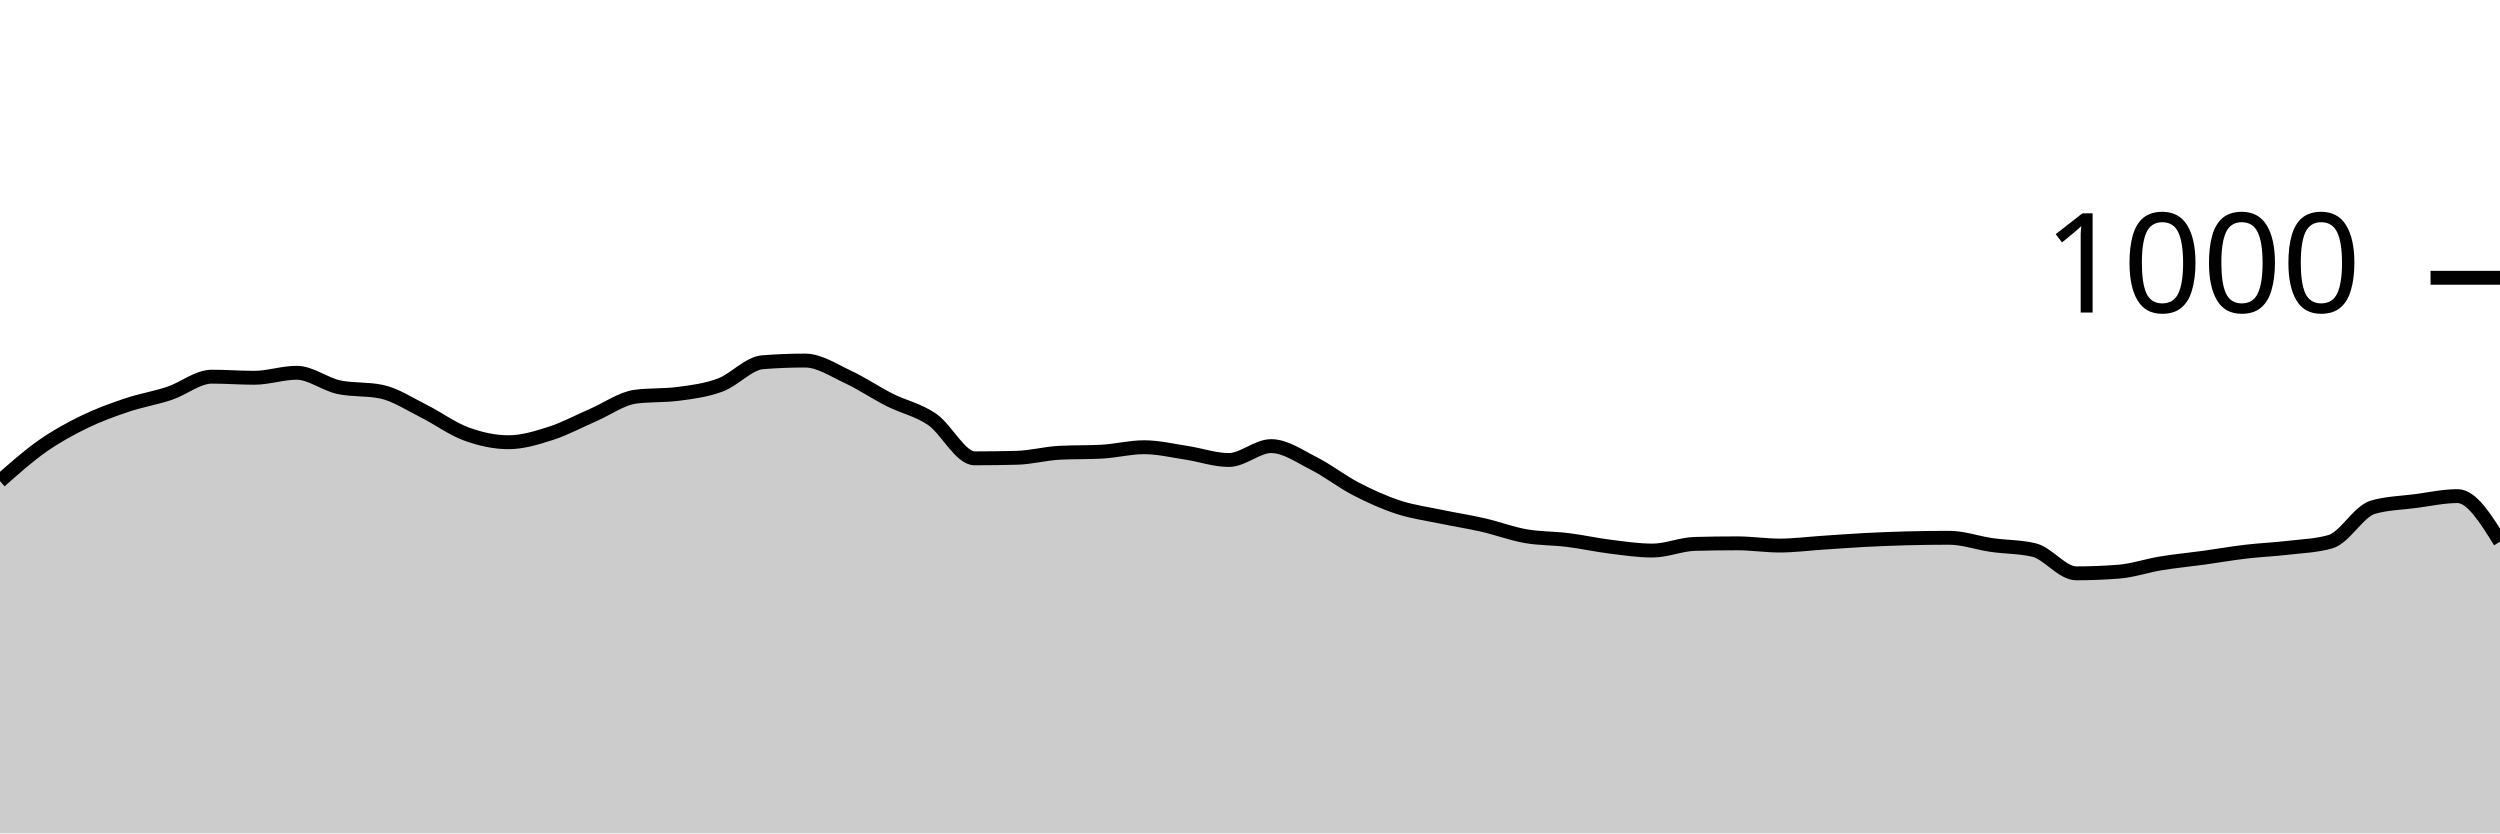
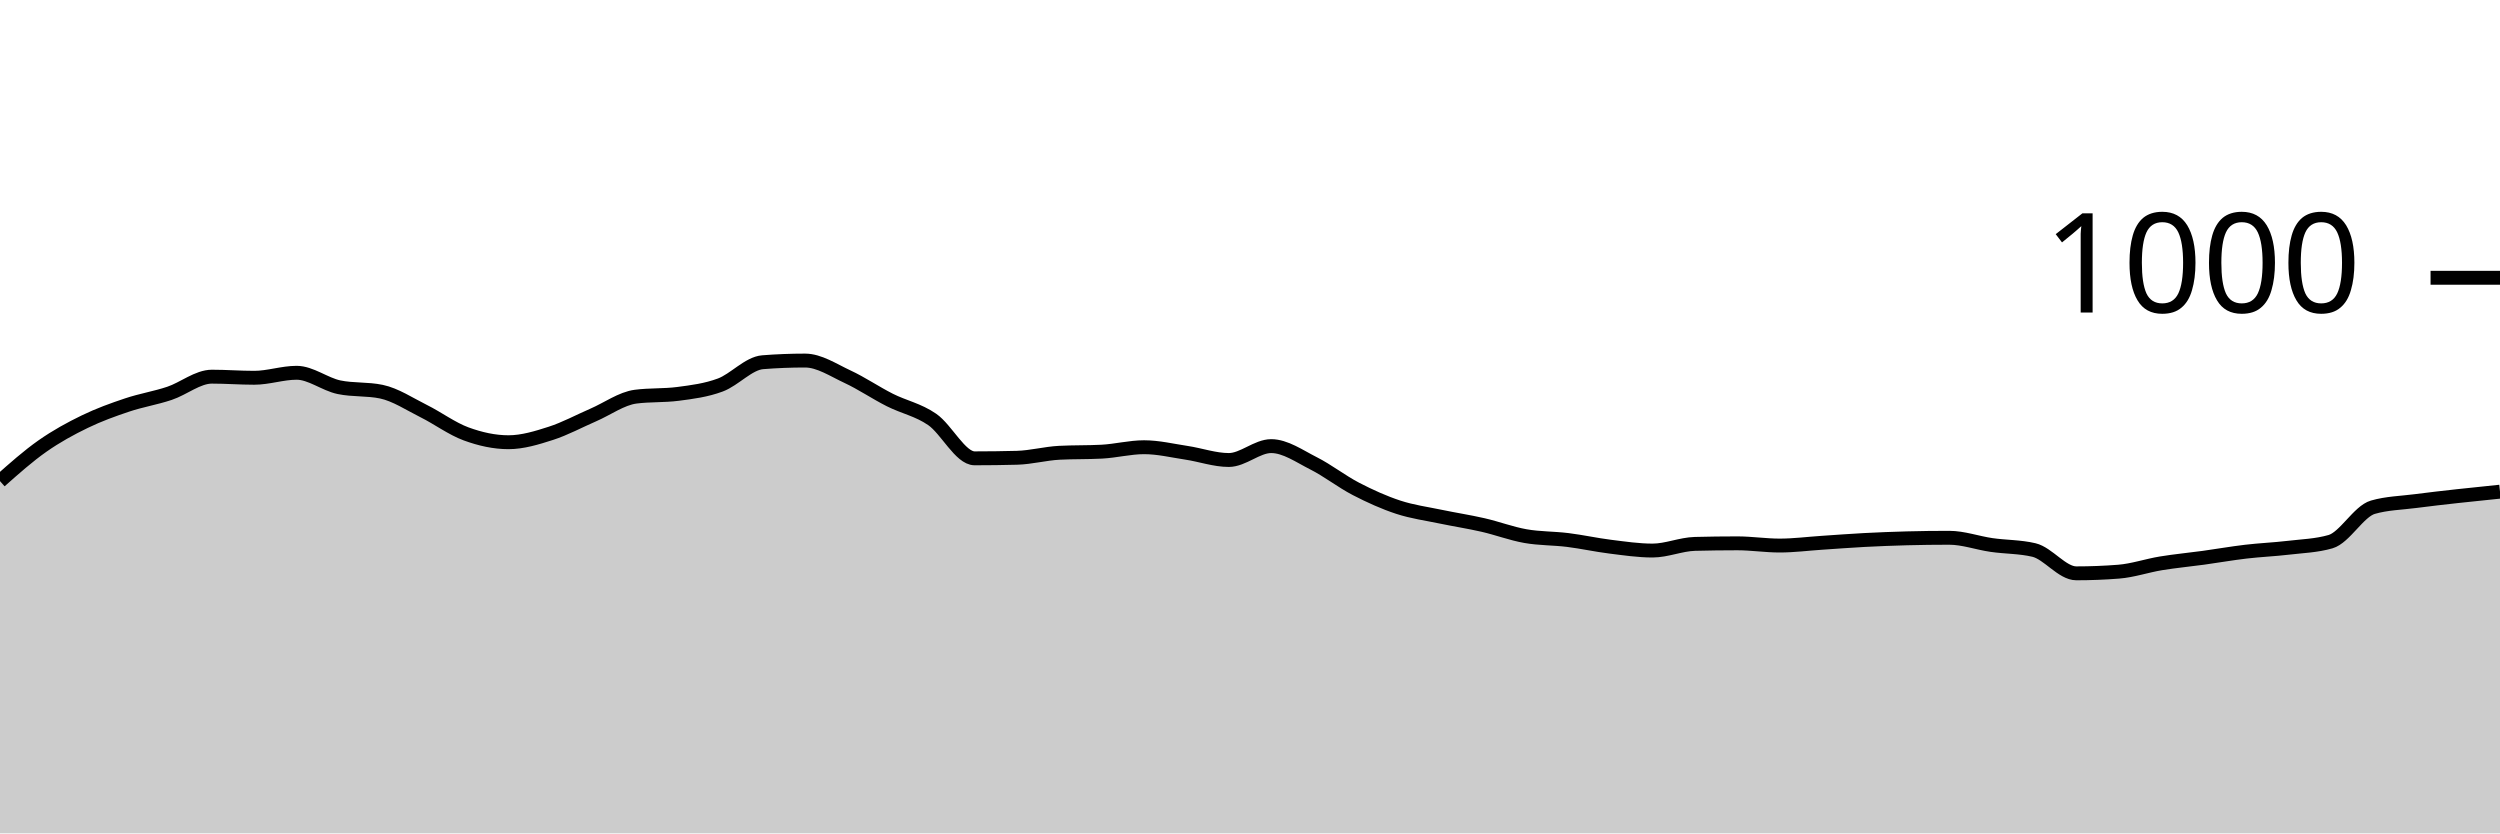
<svg xmlns="http://www.w3.org/2000/svg" viewBox="0 0 180 60">
  <g transform="translate(0,20)">
-     <path class="area" fill="rgba(0, 0, 0, 0.2)" d="M0,14.64C1.017,13.737,2.034,12.833,3.051,12.12C4.068,11.407,5.085,10.853,6.102,10.36C7.119,9.867,8.136,9.5,9.153,9.16C10.169,8.82,11.186,8.66,12.203,8.32C13.22,7.98,14.237,7.12,15.254,7.12C16.271,7.12,17.288,7.2,18.305,7.2C19.322,7.2,20.339,6.84,21.356,6.84C22.373,6.84,23.39,7.667,24.407,7.88C25.424,8.093,26.441,7.987,27.458,8.2C28.475,8.413,29.492,9.093,30.508,9.6C31.525,10.107,32.542,10.867,33.559,11.24C34.576,11.613,35.593,11.84,36.61,11.84C37.627,11.84,38.644,11.527,39.661,11.2C40.678,10.873,41.695,10.32,42.712,9.88C43.729,9.44,44.746,8.693,45.763,8.56C46.78,8.427,47.797,8.493,48.814,8.36C49.831,8.227,50.847,8.1,51.864,7.72C52.881,7.34,53.898,6.16,54.915,6.08C55.932,6,56.949,5.96,57.966,5.96C58.983,5.96,60,6.647,61.017,7.12C62.034,7.593,63.051,8.287,64.068,8.8C65.085,9.313,66.102,9.5,67.119,10.2C68.136,10.9,69.153,13,70.169,13C71.186,13,72.203,12.987,73.22,12.96C74.237,12.933,75.254,12.653,76.271,12.6C77.288,12.547,78.305,12.573,79.322,12.52C80.339,12.467,81.356,12.2,82.373,12.2C83.39,12.2,84.407,12.447,85.424,12.6C86.441,12.753,87.458,13.12,88.475,13.12C89.492,13.12,90.508,12.12,91.525,12.12C92.542,12.12,93.559,12.847,94.576,13.36C95.593,13.873,96.61,14.673,97.627,15.2C98.644,15.727,99.661,16.187,100.678,16.52C101.695,16.853,102.712,16.987,103.729,17.2C104.746,17.413,105.763,17.567,106.78,17.8C107.797,18.033,108.814,18.42,109.831,18.6C110.847,18.78,111.864,18.753,112.881,18.88C113.898,19.007,114.915,19.233,115.932,19.36C116.949,19.487,117.966,19.64,118.983,19.64C120,19.64,121.017,19.187,122.034,19.16C123.051,19.133,124.068,19.12,125.085,19.12C126.102,19.12,127.119,19.28,128.136,19.28C129.153,19.28,130.169,19.147,131.186,19.08C132.203,19.013,133.22,18.933,134.237,18.88C135.254,18.827,136.271,18.787,137.288,18.76C138.305,18.733,139.322,18.72,140.339,18.72C141.356,18.72,142.373,19.093,143.39,19.24C144.407,19.387,145.424,19.36,146.441,19.6C147.458,19.84,148.475,21.28,149.492,21.28C150.508,21.28,151.525,21.24,152.542,21.16C153.559,21.08,154.576,20.727,155.593,20.56C156.61,20.393,157.627,20.3,158.644,20.16C159.661,20.02,160.678,19.84,161.695,19.72C162.712,19.6,163.729,19.56,164.746,19.44C165.763,19.32,166.78,19.293,167.797,19C168.814,18.707,169.831,16.813,170.847,16.52C171.864,16.227,172.881,16.213,173.898,16.08C174.915,15.947,175.932,15.72,176.949,15.72C177.966,15.72,178.983,17.36,180,19L180,40C178.983,40,177.966,40,176.949,40C175.932,40,174.915,40,173.898,40C172.881,40,171.864,40,170.847,40C169.831,40,168.814,40,167.797,40C166.78,40,165.763,40,164.746,40C163.729,40,162.712,40,161.695,40C160.678,40,159.661,40,158.644,40C157.627,40,156.61,40,155.593,40C154.576,40,153.559,40,152.542,40C151.525,40,150.508,40,149.492,40C148.475,40,147.458,40,146.441,40C145.424,40,144.407,40,143.39,40C142.373,40,141.356,40,140.339,40C139.322,40,138.305,40,137.288,40C136.271,40,135.254,40,134.237,40C133.22,40,132.203,40,131.186,40C130.169,40,129.153,40,128.136,40C127.119,40,126.102,40,125.085,40C124.068,40,123.051,40,122.034,40C121.017,40,120,40,118.983,40C117.966,40,116.949,40,115.932,40C114.915,40,113.898,40,112.881,40C111.864,40,110.847,40,109.831,40C108.814,40,107.797,40,106.78,40C105.763,40,104.746,40,103.729,40C102.712,40,101.695,40,100.678,40C99.661,40,98.644,40,97.627,40C96.61,40,95.593,40,94.576,40C93.559,40,92.542,40,91.525,40C90.508,40,89.492,40,88.475,40C87.458,40,86.441,40,85.424,40C84.407,40,83.39,40,82.373,40C81.356,40,80.339,40,79.322,40C78.305,40,77.288,40,76.271,40C75.254,40,74.237,40,73.22,40C72.203,40,71.186,40,70.169,40C69.153,40,68.136,40,67.119,40C66.102,40,65.085,40,64.068,40C63.051,40,62.034,40,61.017,40C60,40,58.983,40,57.966,40C56.949,40,55.932,40,54.915,40C53.898,40,52.881,40,51.864,40C50.847,40,49.831,40,48.814,40C47.797,40,46.78,40,45.763,40C44.746,40,43.729,40,42.712,40C41.695,40,40.678,40,39.661,40C38.644,40,37.627,40,36.61,40C35.593,40,34.576,40,33.559,40C32.542,40,31.525,40,30.508,40C29.492,40,28.475,40,27.458,40C26.441,40,25.424,40,24.407,40C23.39,40,22.373,40,21.356,40C20.339,40,19.322,40,18.305,40C17.288,40,16.271,40,15.254,40C14.237,40,13.22,40,12.203,40C11.186,40,10.169,40,9.153,40C8.136,40,7.119,40,6.102,40C5.085,40,4.068,40,3.051,40C2.034,40,1.017,40,0,40Z" />
-     <path class="line" stroke="black" fill="none" d="M0,14.64C1.017,13.737,2.034,12.833,3.051,12.12C4.068,11.407,5.085,10.853,6.102,10.36C7.119,9.867,8.136,9.5,9.153,9.16C10.169,8.82,11.186,8.66,12.203,8.32C13.22,7.98,14.237,7.12,15.254,7.12C16.271,7.12,17.288,7.2,18.305,7.2C19.322,7.2,20.339,6.84,21.356,6.84C22.373,6.84,23.39,7.667,24.407,7.88C25.424,8.093,26.441,7.987,27.458,8.2C28.475,8.413,29.492,9.093,30.508,9.6C31.525,10.107,32.542,10.867,33.559,11.24C34.576,11.613,35.593,11.84,36.61,11.84C37.627,11.84,38.644,11.527,39.661,11.2C40.678,10.873,41.695,10.32,42.712,9.88C43.729,9.44,44.746,8.693,45.763,8.56C46.78,8.427,47.797,8.493,48.814,8.36C49.831,8.227,50.847,8.1,51.864,7.72C52.881,7.34,53.898,6.16,54.915,6.08C55.932,6,56.949,5.96,57.966,5.96C58.983,5.96,60,6.647,61.017,7.12C62.034,7.593,63.051,8.287,64.068,8.8C65.085,9.313,66.102,9.5,67.119,10.2C68.136,10.9,69.153,13,70.169,13C71.186,13,72.203,12.987,73.22,12.96C74.237,12.933,75.254,12.653,76.271,12.6C77.288,12.547,78.305,12.573,79.322,12.52C80.339,12.467,81.356,12.2,82.373,12.2C83.39,12.2,84.407,12.447,85.424,12.6C86.441,12.753,87.458,13.12,88.475,13.12C89.492,13.12,90.508,12.12,91.525,12.12C92.542,12.12,93.559,12.847,94.576,13.36C95.593,13.873,96.61,14.673,97.627,15.2C98.644,15.727,99.661,16.187,100.678,16.52C101.695,16.853,102.712,16.987,103.729,17.2C104.746,17.413,105.763,17.567,106.78,17.8C107.797,18.033,108.814,18.42,109.831,18.6C110.847,18.78,111.864,18.753,112.881,18.88C113.898,19.007,114.915,19.233,115.932,19.36C116.949,19.487,117.966,19.64,118.983,19.64C120,19.64,121.017,19.187,122.034,19.16C123.051,19.133,124.068,19.12,125.085,19.12C126.102,19.12,127.119,19.28,128.136,19.28C129.153,19.28,130.169,19.147,131.186,19.08C132.203,19.013,133.22,18.933,134.237,18.88C135.254,18.827,136.271,18.787,137.288,18.76C138.305,18.733,139.322,18.72,140.339,18.72C141.356,18.72,142.373,19.093,143.39,19.24C144.407,19.387,145.424,19.36,146.441,19.6C147.458,19.84,148.475,21.28,149.492,21.28C150.508,21.28,151.525,21.24,152.542,21.16C153.559,21.08,154.576,20.727,155.593,20.56C156.61,20.393,157.627,20.3,158.644,20.16C159.661,20.02,160.678,19.84,161.695,19.72C162.712,19.6,163.729,19.56,164.746,19.44C165.763,19.32,166.78,19.293,167.797,19C168.814,18.707,169.831,16.813,170.847,16.52C171.864,16.227,172.881,16.213,173.898,16.08C174.915,15.947,175.932,15.72,176.949,15.72C177.966,15.72,178.983,17.36,180,19" />
+     <path class="area" fill="rgba(0, 0, 0, 0.2)" d="M0,14.64C1.017,13.737,2.034,12.833,3.051,12.12C4.068,11.407,5.085,10.853,6.102,10.36C7.119,9.867,8.136,9.5,9.153,9.16C10.169,8.82,11.186,8.66,12.203,8.32C13.22,7.98,14.237,7.12,15.254,7.12C16.271,7.12,17.288,7.2,18.305,7.2C19.322,7.2,20.339,6.84,21.356,6.84C22.373,6.84,23.39,7.667,24.407,7.88C25.424,8.093,26.441,7.987,27.458,8.2C28.475,8.413,29.492,9.093,30.508,9.6C31.525,10.107,32.542,10.867,33.559,11.24C34.576,11.613,35.593,11.84,36.61,11.84C37.627,11.84,38.644,11.527,39.661,11.2C40.678,10.873,41.695,10.32,42.712,9.88C43.729,9.44,44.746,8.693,45.763,8.56C46.78,8.427,47.797,8.493,48.814,8.36C49.831,8.227,50.847,8.1,51.864,7.72C52.881,7.34,53.898,6.16,54.915,6.08C55.932,6,56.949,5.96,57.966,5.96C58.983,5.96,60,6.647,61.017,7.12C62.034,7.593,63.051,8.287,64.068,8.8C65.085,9.313,66.102,9.5,67.119,10.2C68.136,10.9,69.153,13,70.169,13C71.186,13,72.203,12.987,73.22,12.96C74.237,12.933,75.254,12.653,76.271,12.6C77.288,12.547,78.305,12.573,79.322,12.52C80.339,12.467,81.356,12.2,82.373,12.2C83.39,12.2,84.407,12.447,85.424,12.6C86.441,12.753,87.458,13.12,88.475,13.12C89.492,13.12,90.508,12.12,91.525,12.12C92.542,12.12,93.559,12.847,94.576,13.36C95.593,13.873,96.61,14.673,97.627,15.2C98.644,15.727,99.661,16.187,100.678,16.52C101.695,16.853,102.712,16.987,103.729,17.2C104.746,17.413,105.763,17.567,106.78,17.8C107.797,18.033,108.814,18.42,109.831,18.6C110.847,18.78,111.864,18.753,112.881,18.88C113.898,19.007,114.915,19.233,115.932,19.36C116.949,19.487,117.966,19.64,118.983,19.64C120,19.64,121.017,19.187,122.034,19.16C123.051,19.133,124.068,19.12,125.085,19.12C126.102,19.12,127.119,19.28,128.136,19.28C129.153,19.28,130.169,19.147,131.186,19.08C132.203,19.013,133.22,18.933,134.237,18.88C135.254,18.827,136.271,18.787,137.288,18.76C138.305,18.733,139.322,18.72,140.339,18.72C141.356,18.72,142.373,19.093,143.39,19.24C144.407,19.387,145.424,19.36,146.441,19.6C147.458,19.84,148.475,21.28,149.492,21.28C150.508,21.28,151.525,21.24,152.542,21.16C153.559,21.08,154.576,20.727,155.593,20.56C156.61,20.393,157.627,20.3,158.644,20.16C159.661,20.02,160.678,19.84,161.695,19.72C162.712,19.6,163.729,19.56,164.746,19.44C165.763,19.32,166.78,19.293,167.797,19C168.814,18.707,169.831,16.813,170.847,16.52C171.864,16.227,172.881,16.213,173.898,16.08C174.915,15.947,175.932,15.833,176.949,15.72C177.966,15.607,178.983,15.503,180,15.4L180,40C178.983,40,177.966,40,176.949,40C175.932,40,174.915,40,173.898,40C172.881,40,171.864,40,170.847,40C169.831,40,168.814,40,167.797,40C166.78,40,165.763,40,164.746,40C163.729,40,162.712,40,161.695,40C160.678,40,159.661,40,158.644,40C157.627,40,156.61,40,155.593,40C154.576,40,153.559,40,152.542,40C151.525,40,150.508,40,149.492,40C148.475,40,147.458,40,146.441,40C145.424,40,144.407,40,143.39,40C142.373,40,141.356,40,140.339,40C139.322,40,138.305,40,137.288,40C136.271,40,135.254,40,134.237,40C133.22,40,132.203,40,131.186,40C130.169,40,129.153,40,128.136,40C127.119,40,126.102,40,125.085,40C124.068,40,123.051,40,122.034,40C121.017,40,120,40,118.983,40C117.966,40,116.949,40,115.932,40C114.915,40,113.898,40,112.881,40C111.864,40,110.847,40,109.831,40C108.814,40,107.797,40,106.78,40C105.763,40,104.746,40,103.729,40C102.712,40,101.695,40,100.678,40C99.661,40,98.644,40,97.627,40C96.61,40,95.593,40,94.576,40C93.559,40,92.542,40,91.525,40C90.508,40,89.492,40,88.475,40C87.458,40,86.441,40,85.424,40C84.407,40,83.39,40,82.373,40C81.356,40,80.339,40,79.322,40C78.305,40,77.288,40,76.271,40C75.254,40,74.237,40,73.22,40C72.203,40,71.186,40,70.169,40C69.153,40,68.136,40,67.119,40C66.102,40,65.085,40,64.068,40C63.051,40,62.034,40,61.017,40C60,40,58.983,40,57.966,40C56.949,40,55.932,40,54.915,40C53.898,40,52.881,40,51.864,40C50.847,40,49.831,40,48.814,40C47.797,40,46.78,40,45.763,40C44.746,40,43.729,40,42.712,40C41.695,40,40.678,40,39.661,40C38.644,40,37.627,40,36.61,40C35.593,40,34.576,40,33.559,40C32.542,40,31.525,40,30.508,40C29.492,40,28.475,40,27.458,40C26.441,40,25.424,40,24.407,40C23.39,40,22.373,40,21.356,40C20.339,40,19.322,40,18.305,40C17.288,40,16.271,40,15.254,40C14.237,40,13.22,40,12.203,40C11.186,40,10.169,40,9.153,40C8.136,40,7.119,40,6.102,40C5.085,40,4.068,40,3.051,40C2.034,40,1.017,40,0,40Z" />
+     <path class="line" stroke="black" fill="none" d="M0,14.64C1.017,13.737,2.034,12.833,3.051,12.12C4.068,11.407,5.085,10.853,6.102,10.36C7.119,9.867,8.136,9.5,9.153,9.16C10.169,8.82,11.186,8.66,12.203,8.32C13.22,7.98,14.237,7.12,15.254,7.12C16.271,7.12,17.288,7.2,18.305,7.2C19.322,7.2,20.339,6.84,21.356,6.84C22.373,6.84,23.39,7.667,24.407,7.88C25.424,8.093,26.441,7.987,27.458,8.2C28.475,8.413,29.492,9.093,30.508,9.6C31.525,10.107,32.542,10.867,33.559,11.24C34.576,11.613,35.593,11.84,36.61,11.84C37.627,11.84,38.644,11.527,39.661,11.2C40.678,10.873,41.695,10.32,42.712,9.88C43.729,9.44,44.746,8.693,45.763,8.56C46.78,8.427,47.797,8.493,48.814,8.36C49.831,8.227,50.847,8.1,51.864,7.72C52.881,7.34,53.898,6.16,54.915,6.08C55.932,6,56.949,5.96,57.966,5.96C58.983,5.96,60,6.647,61.017,7.12C62.034,7.593,63.051,8.287,64.068,8.8C65.085,9.313,66.102,9.5,67.119,10.2C68.136,10.9,69.153,13,70.169,13C71.186,13,72.203,12.987,73.22,12.96C74.237,12.933,75.254,12.653,76.271,12.6C77.288,12.547,78.305,12.573,79.322,12.52C80.339,12.467,81.356,12.2,82.373,12.2C83.39,12.2,84.407,12.447,85.424,12.6C86.441,12.753,87.458,13.12,88.475,13.12C89.492,13.12,90.508,12.12,91.525,12.12C92.542,12.12,93.559,12.847,94.576,13.36C95.593,13.873,96.61,14.673,97.627,15.2C98.644,15.727,99.661,16.187,100.678,16.52C101.695,16.853,102.712,16.987,103.729,17.2C104.746,17.413,105.763,17.567,106.78,17.8C107.797,18.033,108.814,18.42,109.831,18.6C110.847,18.78,111.864,18.753,112.881,18.88C113.898,19.007,114.915,19.233,115.932,19.36C116.949,19.487,117.966,19.64,118.983,19.64C120,19.64,121.017,19.187,122.034,19.16C123.051,19.133,124.068,19.12,125.085,19.12C126.102,19.12,127.119,19.28,128.136,19.28C129.153,19.28,130.169,19.147,131.186,19.08C132.203,19.013,133.22,18.933,134.237,18.88C135.254,18.827,136.271,18.787,137.288,18.76C138.305,18.733,139.322,18.72,140.339,18.72C141.356,18.72,142.373,19.093,143.39,19.24C144.407,19.387,145.424,19.36,146.441,19.6C147.458,19.84,148.475,21.28,149.492,21.28C150.508,21.28,151.525,21.24,152.542,21.16C153.559,21.08,154.576,20.727,155.593,20.56C156.61,20.393,157.627,20.3,158.644,20.16C159.661,20.02,160.678,19.84,161.695,19.72C162.712,19.6,163.729,19.56,164.746,19.44C165.763,19.32,166.78,19.293,167.797,19C168.814,18.707,169.831,16.813,170.847,16.52C171.864,16.227,172.881,16.213,173.898,16.08C174.915,15.947,175.932,15.833,176.949,15.72C177.966,15.607,178.983,15.503,180,15.4" />
    <path class="axis-ceiling" stroke-width="1" stroke="black" fill="none" d="M175,0L180,0" />
    <text class="axis-ceiling-label" font-family="sans-serif" text-anchor="end" font-size="10px" x="170" y="2.5">1000</text>
  </g>
</svg>
